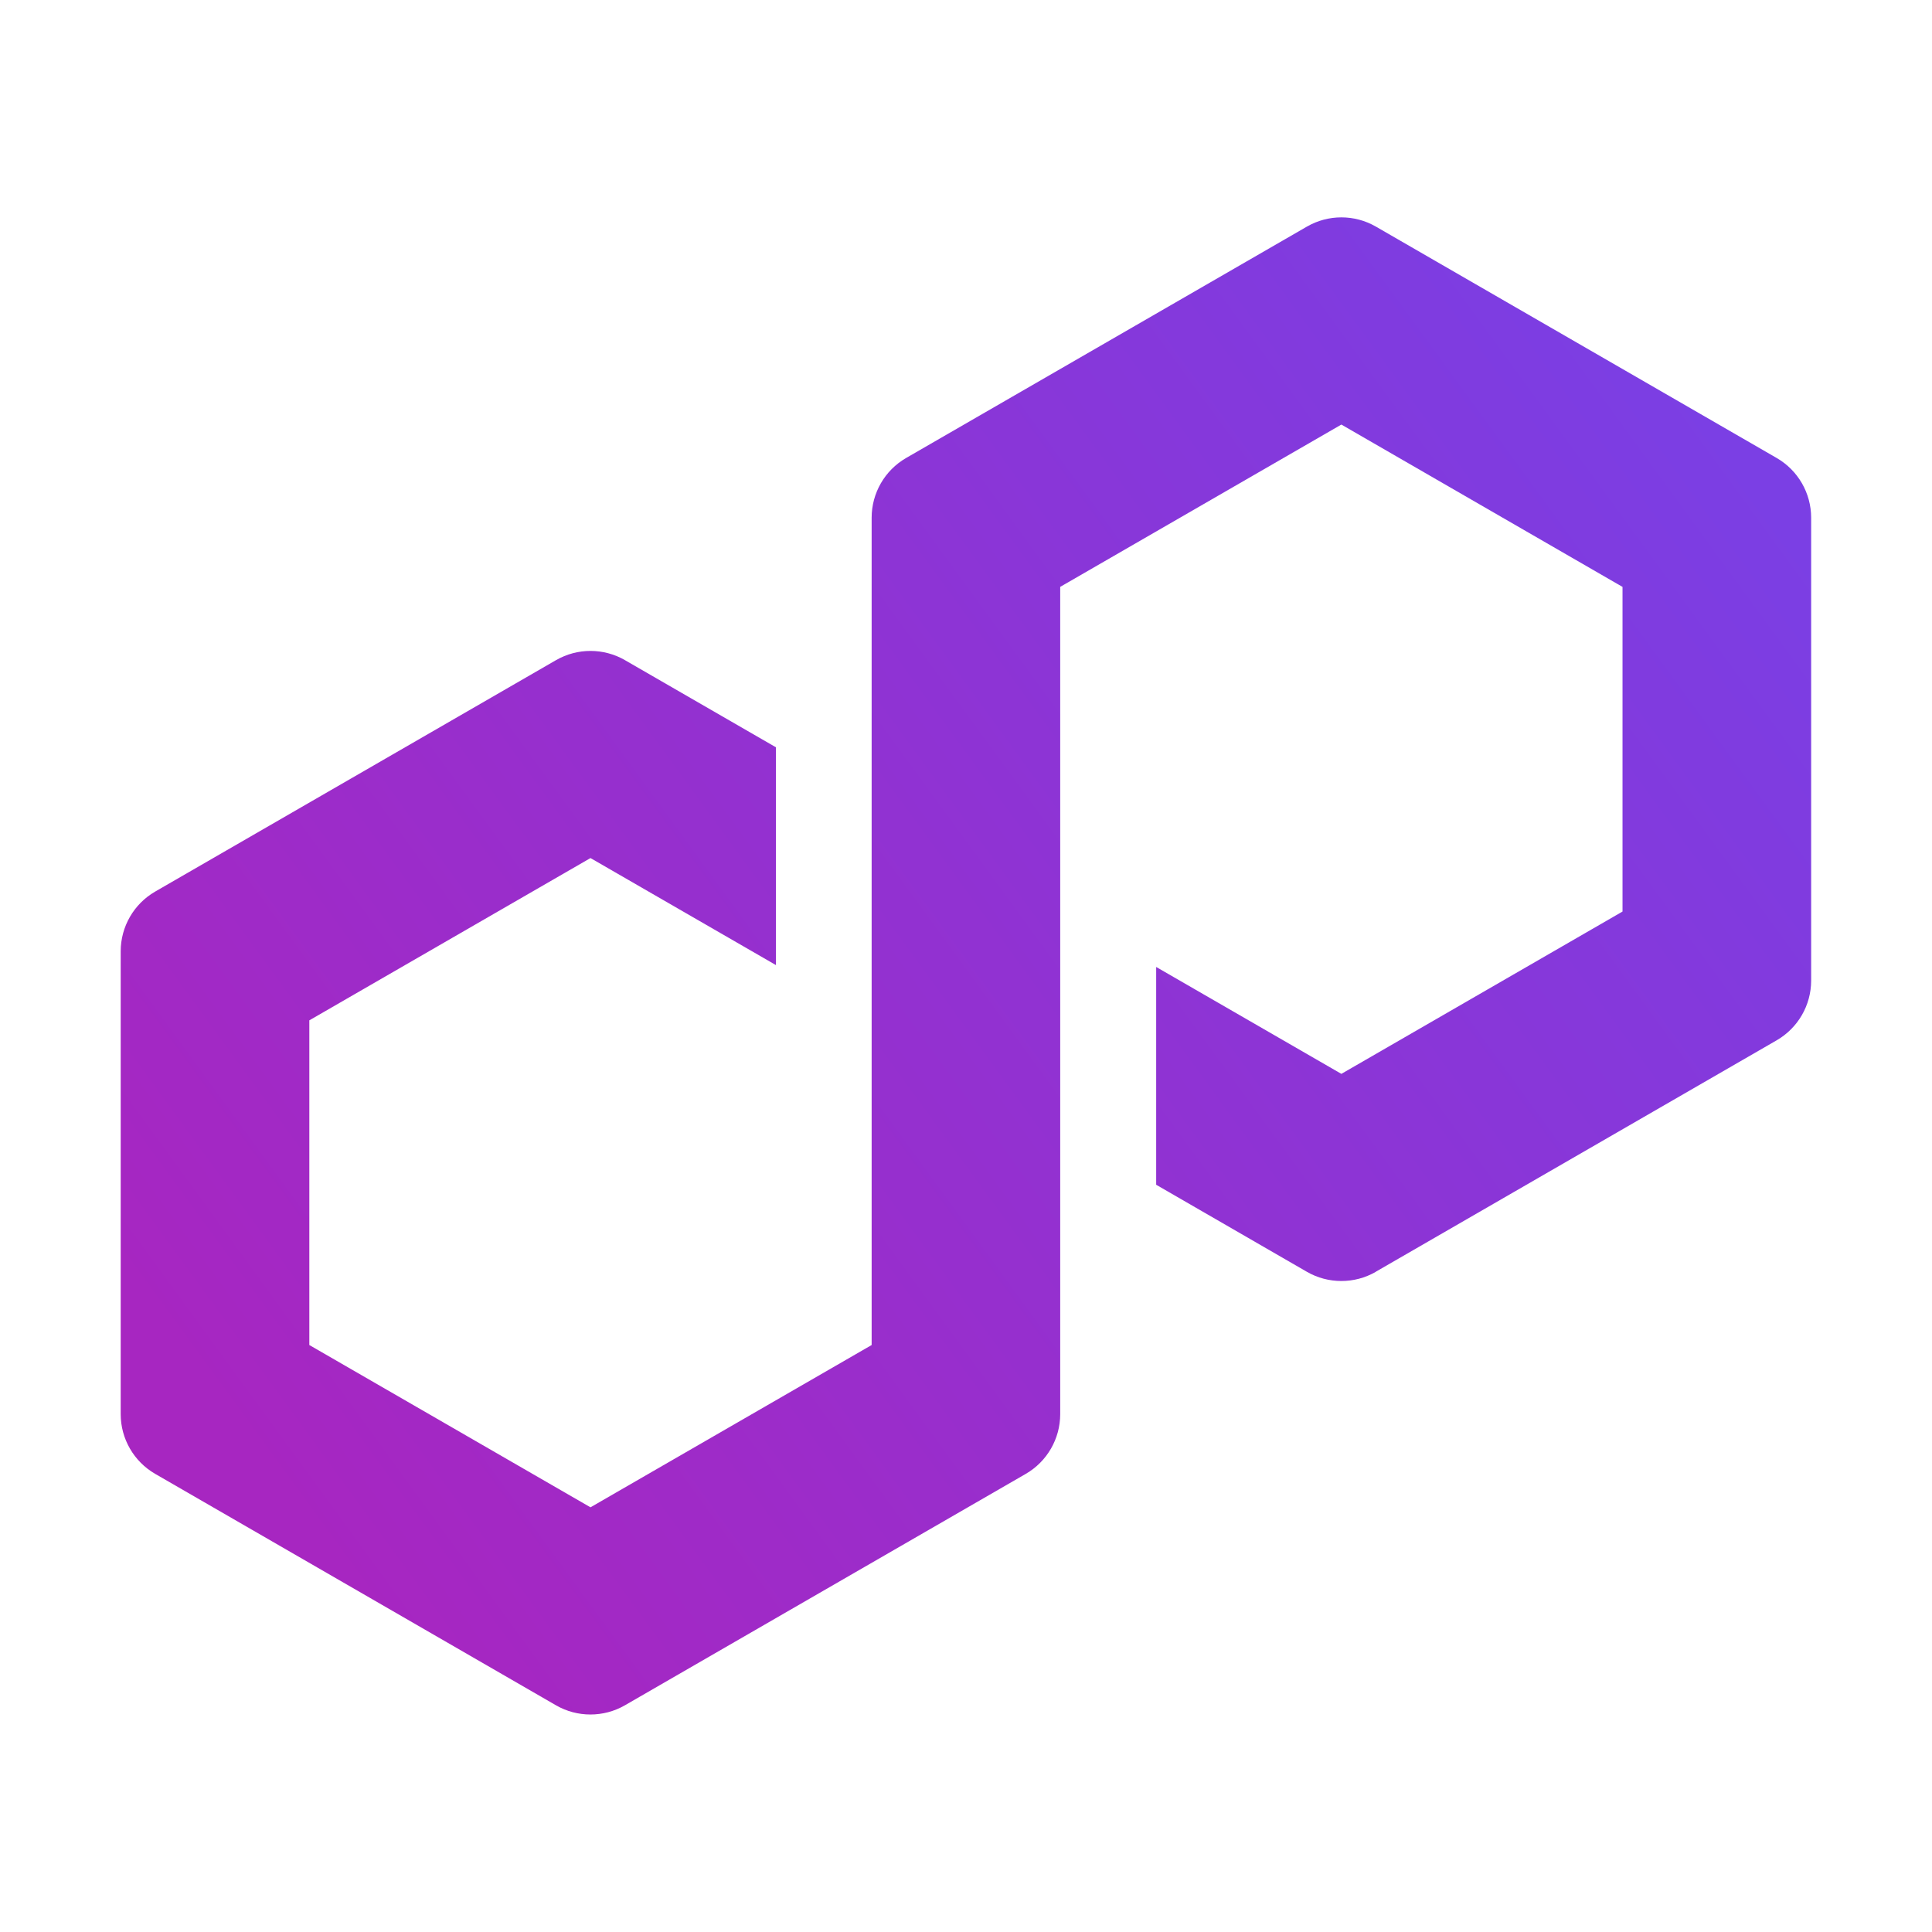
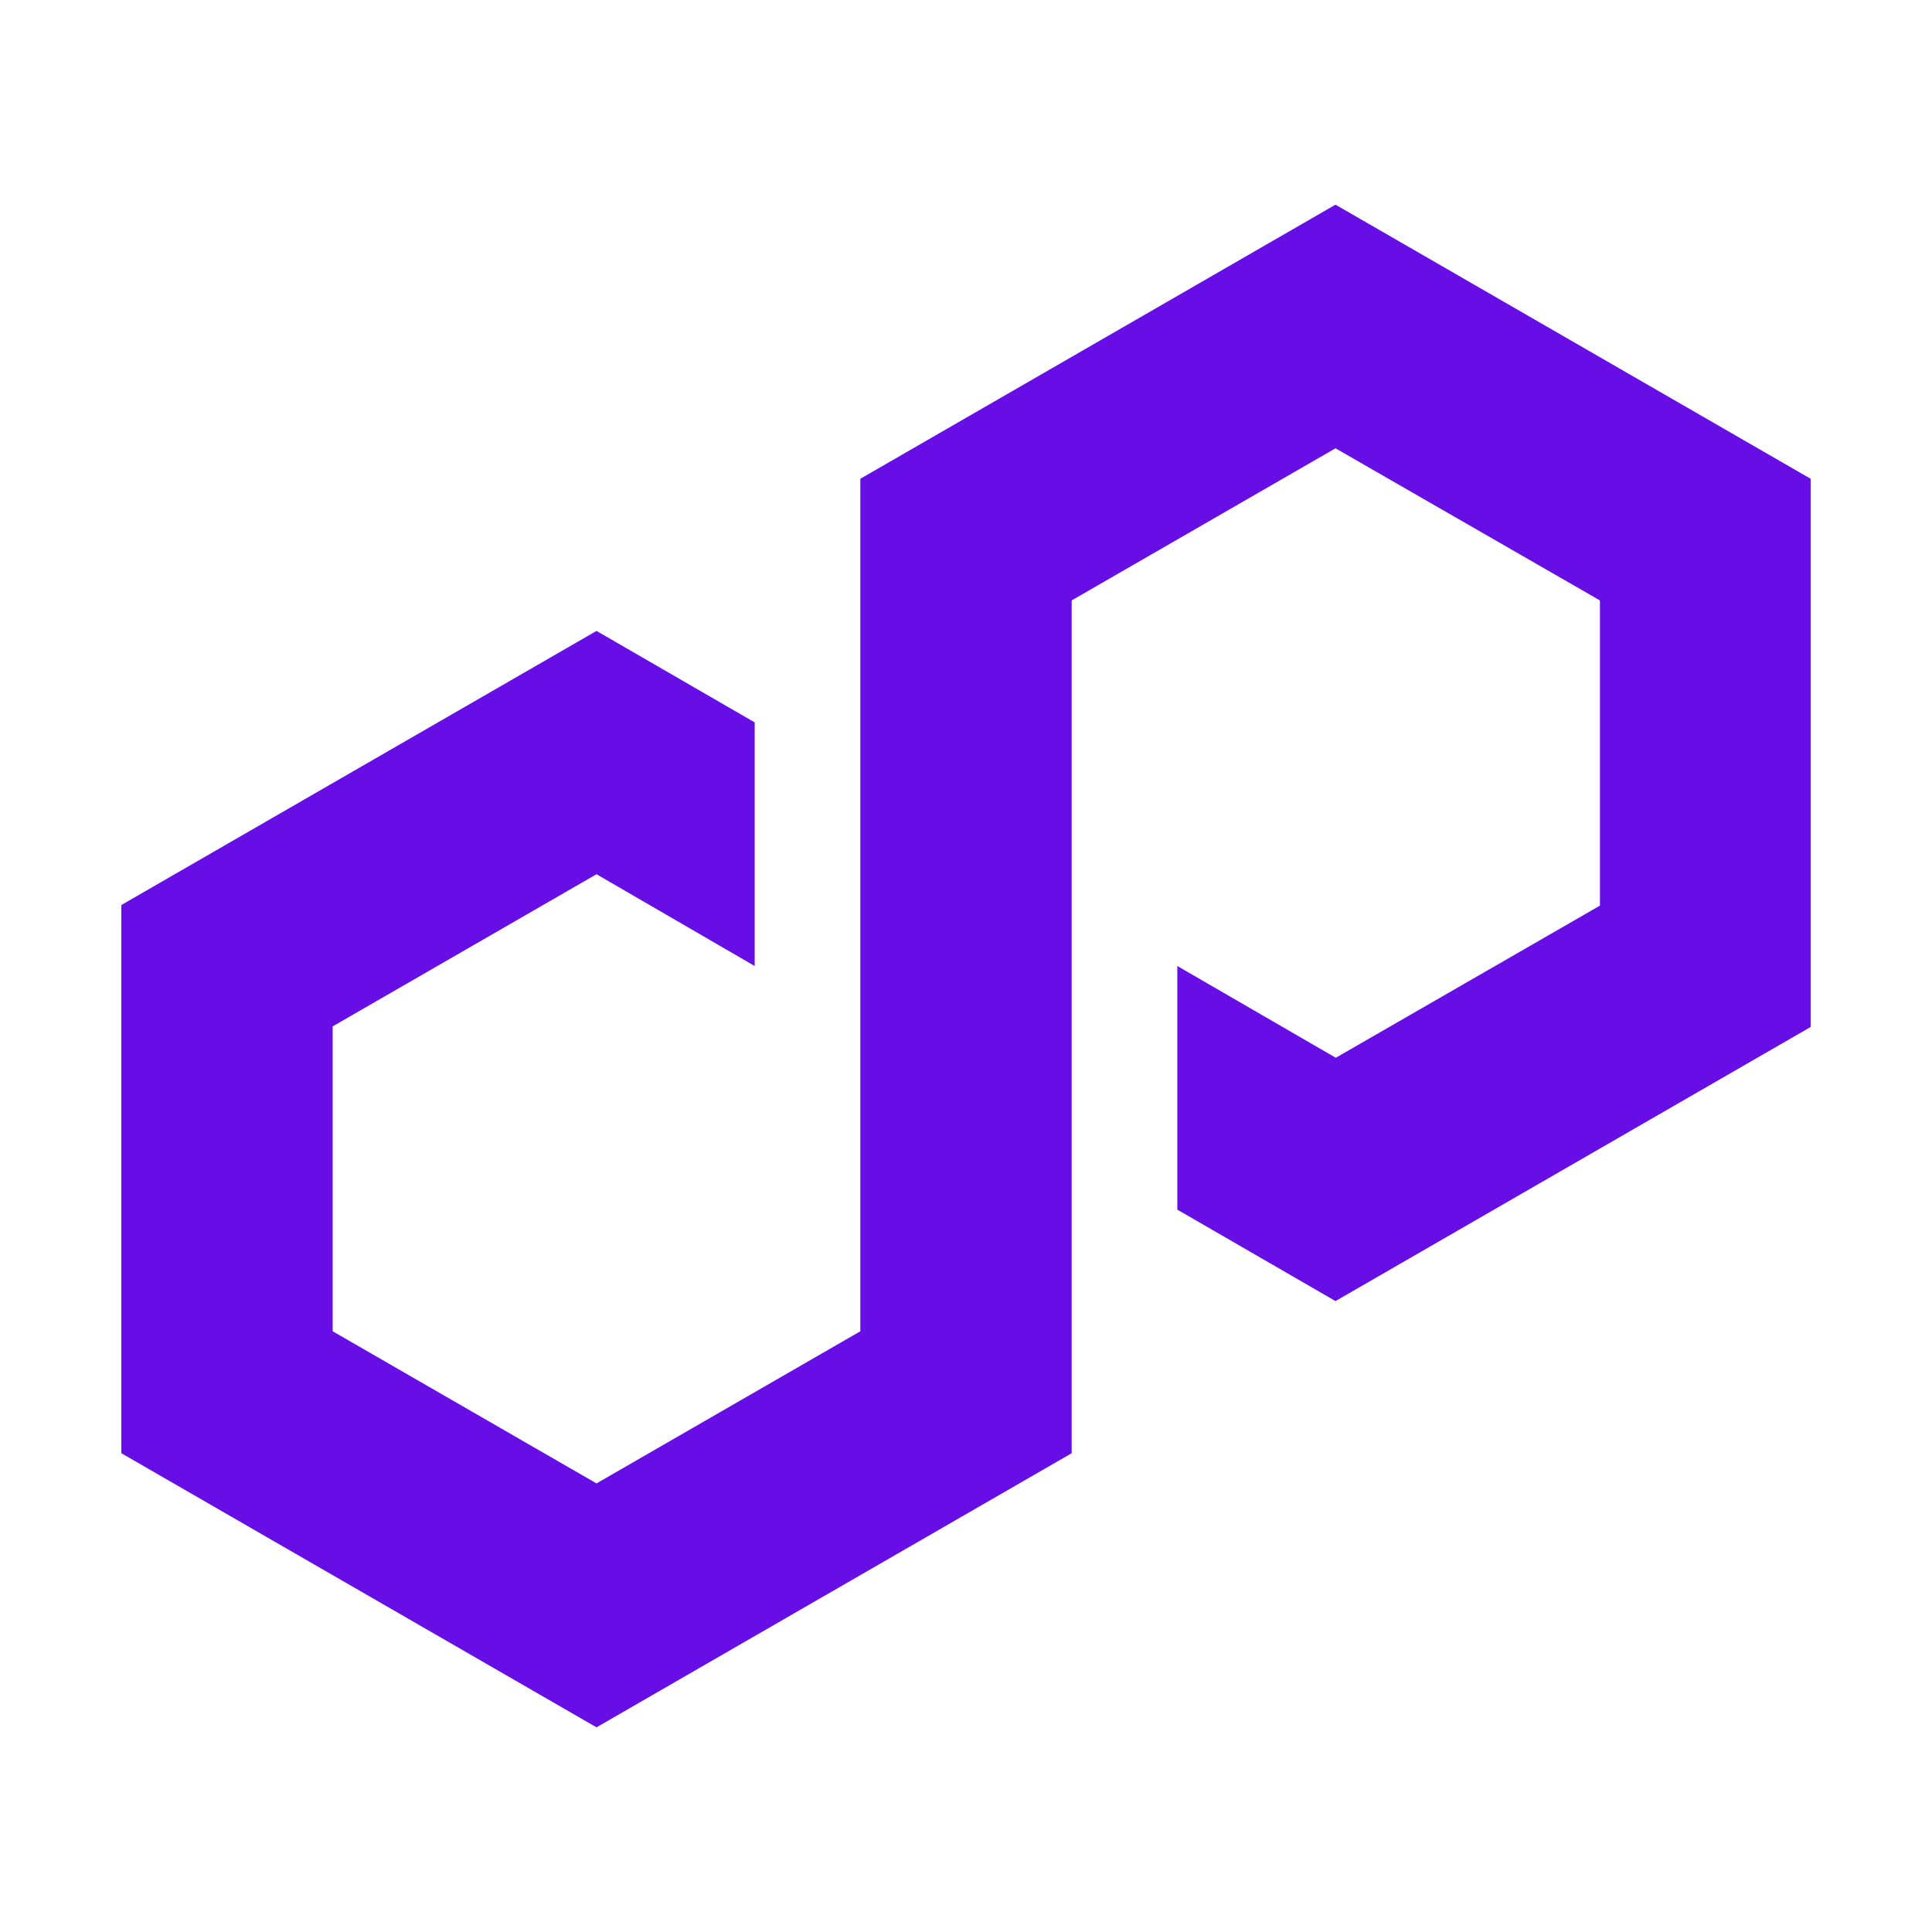
<svg xmlns="http://www.w3.org/2000/svg" viewBox="0 0 64 64">
-   <g transform="translate(2.23 2.23)scale(.11907)">
-     <defs>
-       <linearGradient id="plgn-a" x1="54.83" x2="459.03" y1="392.31" y2="97.58" gradientUnits="userSpaceOnUse">
-         <stop offset="0" stop-color="#a726c1" />
-         <stop offset=".88" stop-color="#803bdf" />
-         <stop offset="1" stop-color="#7b3fe4" />
-       </linearGradient>
-     </defs>
-     <path fill="url(#plgn-a)" d="m364.03 335.08 111.55-64.4a19.2 19.2 0 0 0 9.57-16.58V125.28a19.2 19.2 0 0 0-9.57-16.58L364.03 44.3a19.2 19.2 0 0 0-19.14 0l-111.55 64.4a19.2 19.2 0 0 0-9.57 16.58v230.19l-78.22 45.15-78.22-45.15v-90.33l78.22-45.15 51.6 29.78v-60.59l-42.03-24.26a19.2 19.2 0 0 0-19.14 0L24.42 229.33a19.2 19.2 0 0 0-9.57 16.58v128.81a19.2 19.2 0 0 0 9.57 16.58l111.55 64.41c5.9 3.4 13.23 3.4 19.14 0l111.55-64.4a19.2 19.2 0 0 0 9.57-16.58V144.54l1.41-.81 76.81-44.34 78.22 45.16v90.32l-78.22 45.16-51.52-29.74v60.59l41.95 24.23c5.9 3.4 13.24 3.4 19.14 0z" />
-   </g>
+   <path fill="#670DE5" d="m25 23.93-5.24-3.03-15.74 9.08v18.16l15.74 9.08 15.74-9.08V19.89l8.74-5.04L53 19.89V30l-8.75 5.04L39 32v8.07l5.24 3.03 15.74-9.08V15.86L44.24 6.78 28.5 15.86V44.1l-8.74 5.04-8.74-5.04V34l8.74-5.04L25 32z" />
</svg>
